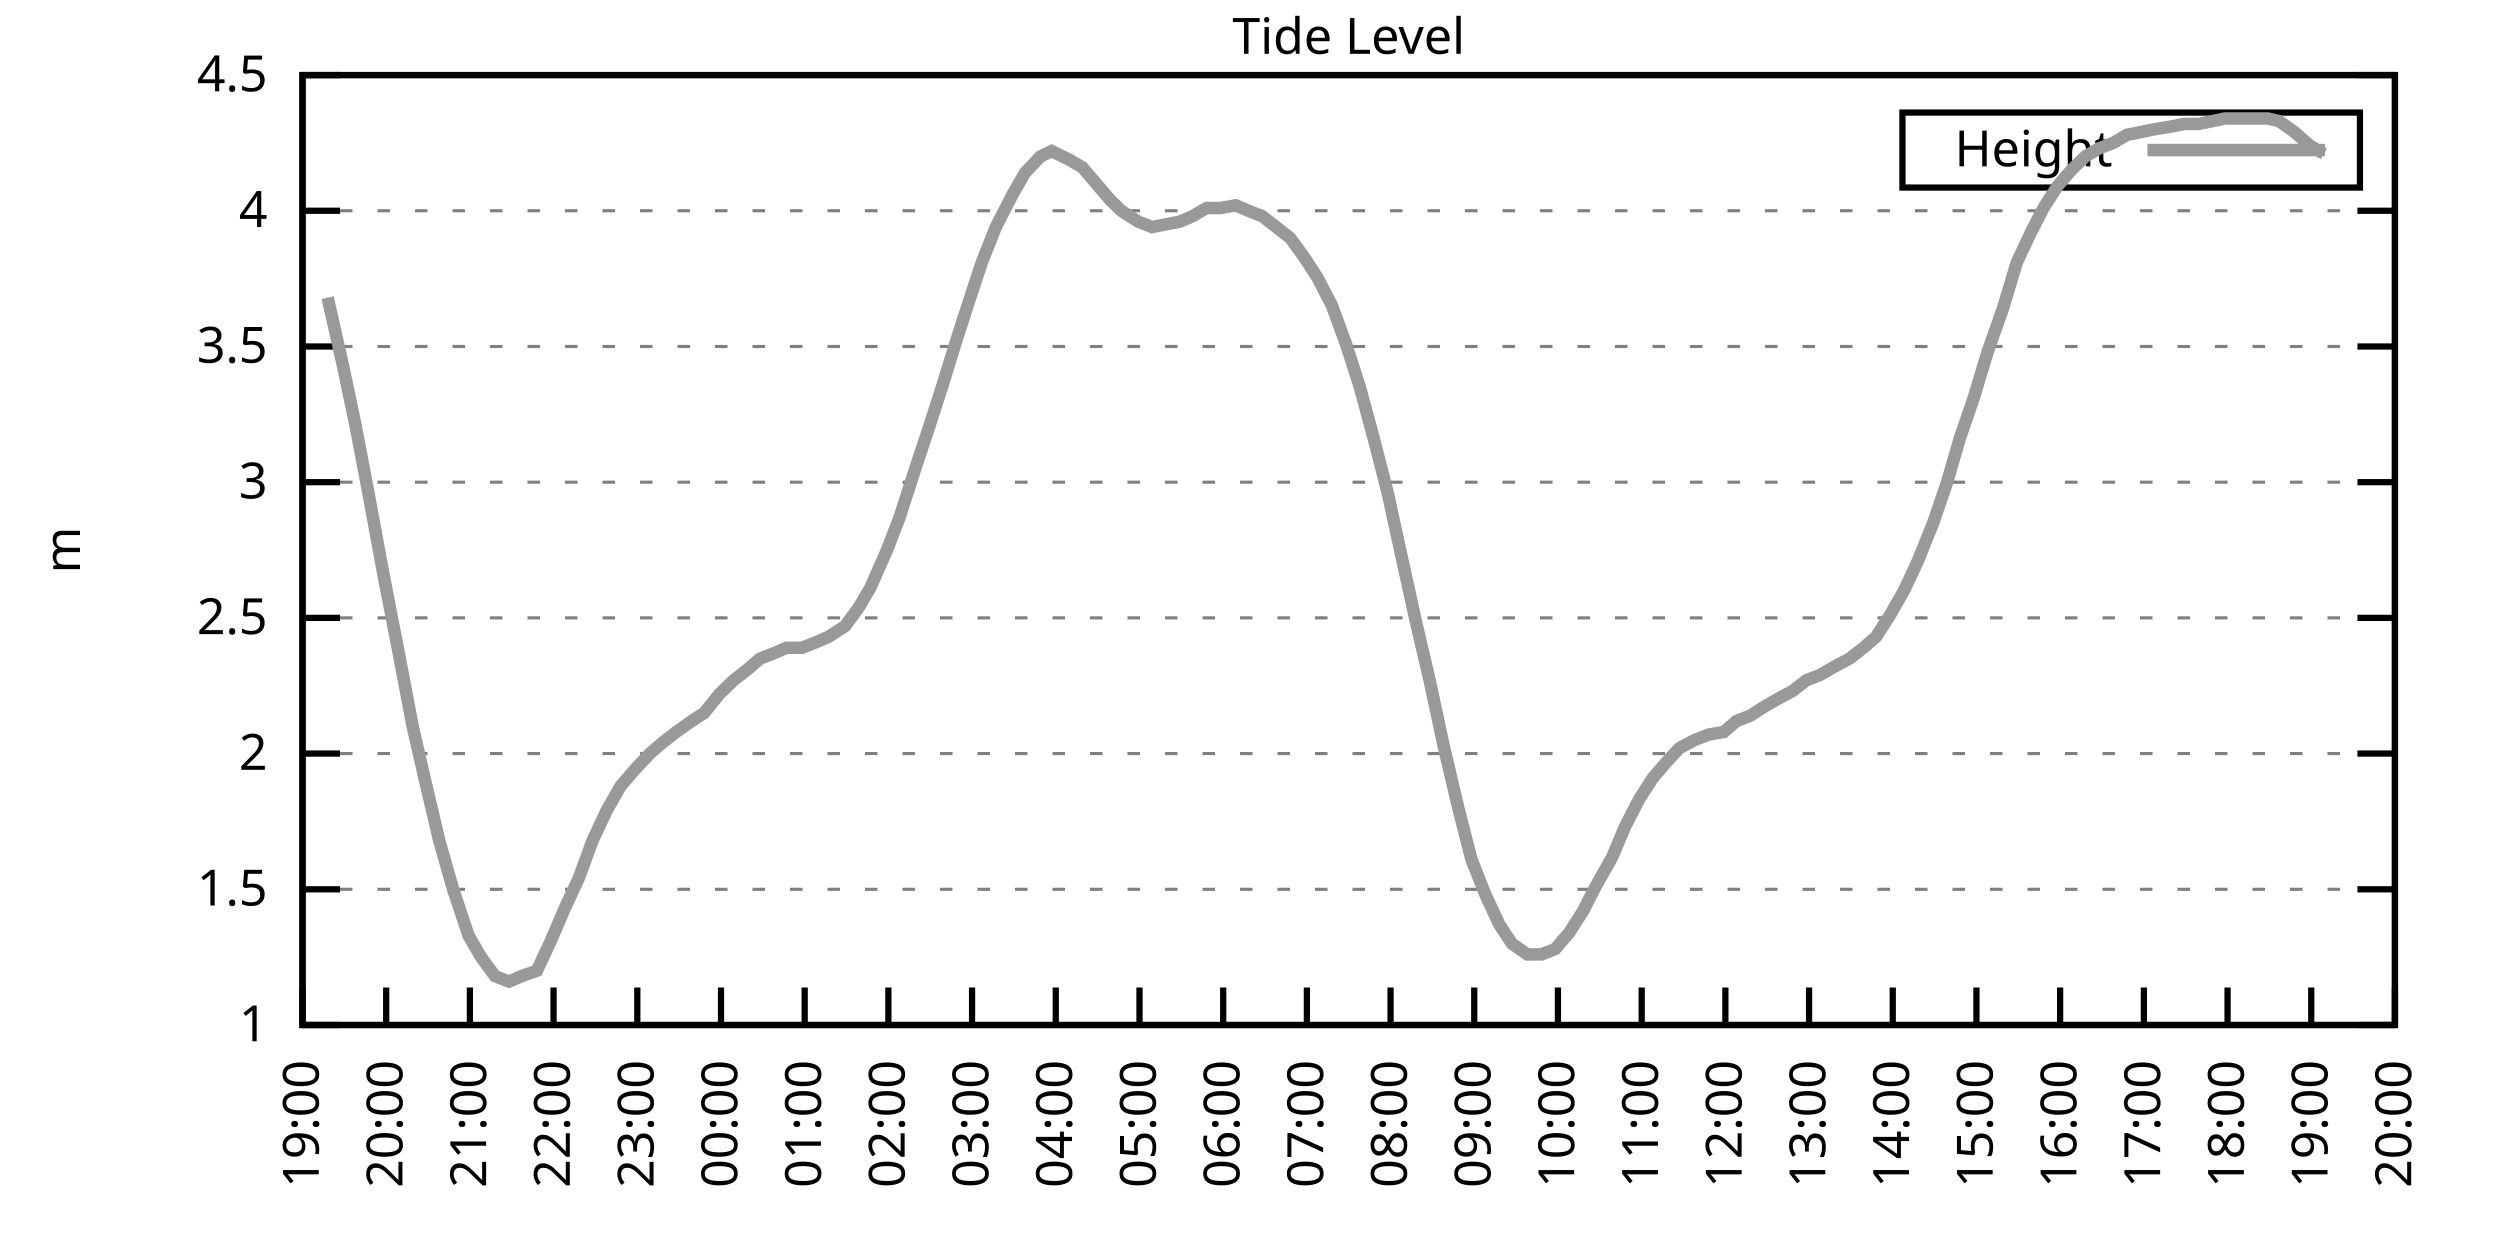
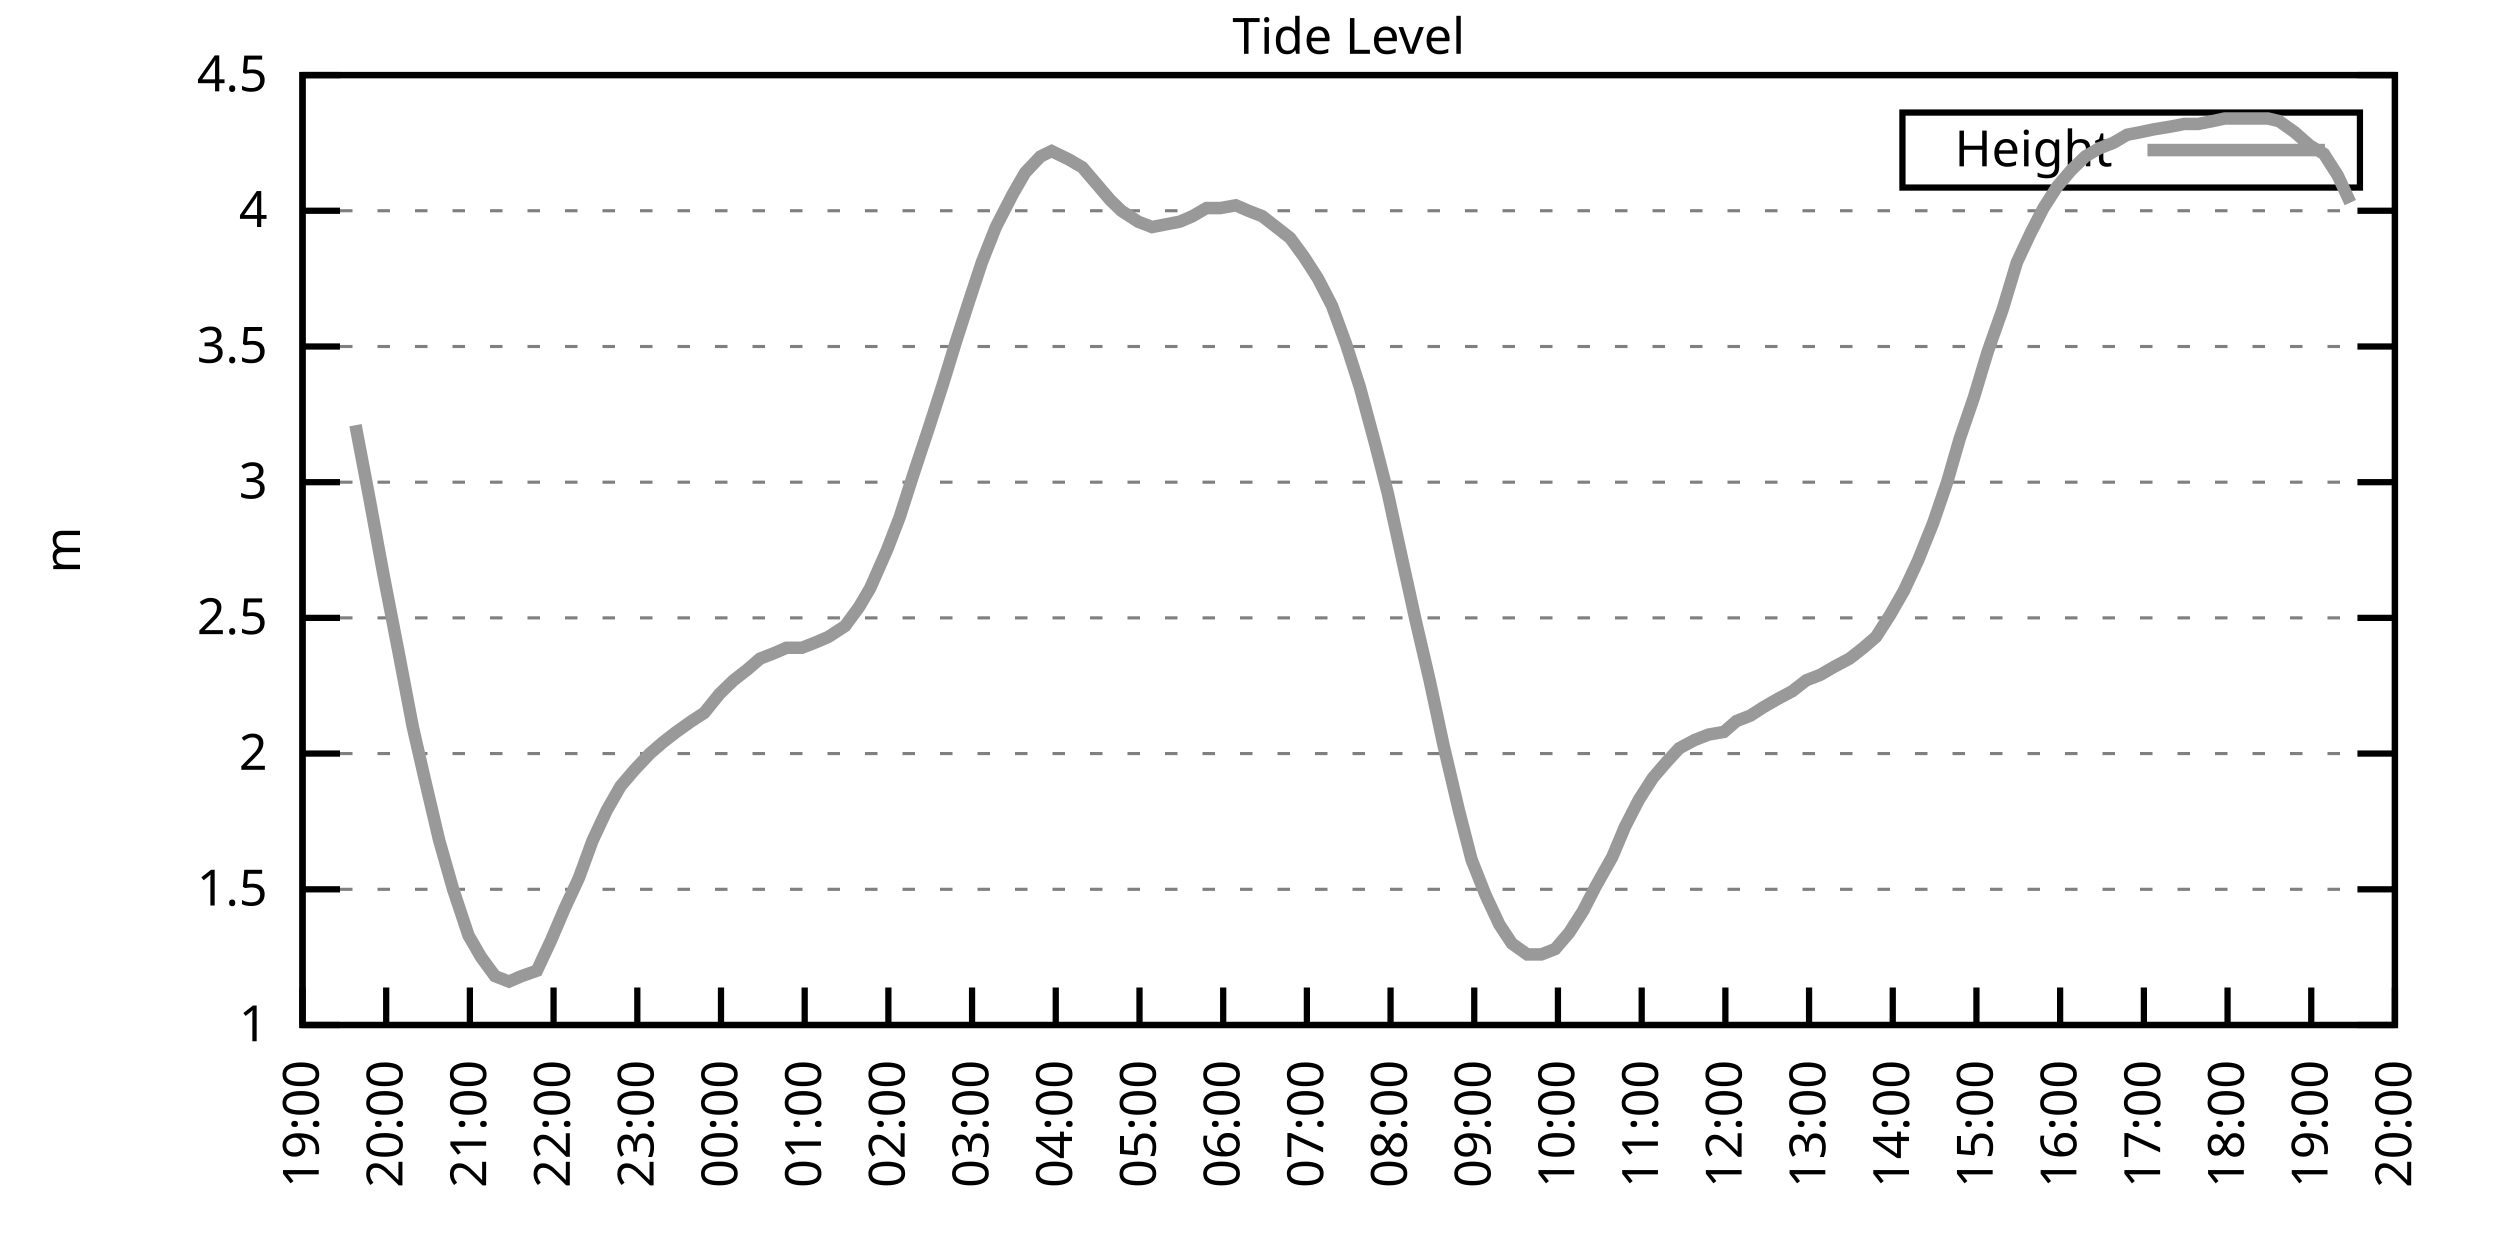
<svg xmlns="http://www.w3.org/2000/svg" xmlns:xlink="http://www.w3.org/1999/xlink" width="400" height="200" viewBox="0 0 400 200">
  <g id="gnuplot_canvas">
    <rect x="0" y="0" width="400" height="200" fill="none" />
    <defs>
      <circle id="gpDot" r="0.5" stroke-width="0.5" stroke="currentColor" />
      <path id="gpPt0" stroke-width="0.333" stroke="currentColor" d="M-1,0 h2 M0,-1 v2" />
      <path id="gpPt1" stroke-width="0.333" stroke="currentColor" d="M-1,-1 L1,1 M1,-1 L-1,1" />
      <path id="gpPt2" stroke-width="0.333" stroke="currentColor" d="M-1,0 L1,0 M0,-1 L0,1 M-1,-1 L1,1 M-1,1 L1,-1" />
      <rect id="gpPt3" stroke-width="0.333" stroke="currentColor" x="-1" y="-1" width="2" height="2" />
      <rect id="gpPt4" stroke-width="0.333" stroke="currentColor" fill="currentColor" x="-1" y="-1" width="2" height="2" />
      <circle id="gpPt5" stroke-width="0.333" stroke="currentColor" cx="0" cy="0" r="1" />
      <use xlink:href="#gpPt5" id="gpPt6" fill="currentColor" stroke="none" />
      <path id="gpPt7" stroke-width="0.333" stroke="currentColor" d="M0,-1.33 L-1.33,0.67 L1.33,0.67 z" />
      <use xlink:href="#gpPt7" id="gpPt8" fill="currentColor" stroke="none" />
      <use xlink:href="#gpPt7" id="gpPt9" stroke="currentColor" transform="rotate(180)" />
      <use xlink:href="#gpPt9" id="gpPt10" fill="currentColor" stroke="none" />
      <use xlink:href="#gpPt3" id="gpPt11" stroke="currentColor" transform="rotate(45)" />
      <use xlink:href="#gpPt11" id="gpPt12" fill="currentColor" stroke="none" />
      <path id="gpPt13" stroke-width="0.333" stroke="currentColor" d="M0,1.330 L1.265,0.411 L0.782,-1.067 L-0.782,-1.076 L-1.265,0.411 z" />
      <use xlink:href="#gpPt13" id="gpPt14" fill="currentColor" stroke="none" />
      <filter id="textbox" filterUnits="objectBoundingBox" x="0" y="0" height="1" width="1">
        <feFlood flood-color="white" flood-opacity="1" result="bgnd" />
        <feComposite in="SourceGraphic" in2="bgnd" operator="atop" />
      </filter>
      <filter id="greybox" filterUnits="objectBoundingBox" x="0" y="0" height="1" width="1">
        <feFlood flood-color="lightgrey" flood-opacity="1" result="grey" />
        <feComposite in="SourceGraphic" in2="grey" operator="atop" />
      </filter>
    </defs>
    <g fill="none" color="white" stroke="currentColor" stroke-width="1.00" stroke-linecap="butt" stroke-linejoin="miter">
</g>
    <g fill="none" color="black" stroke="currentColor" stroke-width="1.00" stroke-linecap="butt" stroke-linejoin="miter">
      <g stroke="none" shape-rendering="crispEdges">
        <polygon fill="rgb(255, 255, 255)" points="48.40,164.00 383.18,164.00 383.18,12.02 48.40,12.02 " />
      </g>
    </g>
    <g fill="none" color="black" stroke="currentColor" stroke-width="1.00" stroke-linecap="butt" stroke-linejoin="miter">
</g>
    <g fill="none" color="black" stroke="black" stroke-width="0.50" stroke-linecap="butt" stroke-linejoin="miter">
</g>
    <g fill="none" color="gray" stroke="currentColor" stroke-width="0.50" stroke-linecap="butt" stroke-linejoin="miter">
      <path stroke="gray" stroke-dasharray="2,4" class="gridline" d="M48.40,164.00 L383.19,164.00  " />
    </g>
    <g fill="none" color="gray" stroke="gray" stroke-width="1.00" stroke-linecap="butt" stroke-linejoin="miter">
</g>
    <g fill="none" color="black" stroke="currentColor" stroke-width="1.00" stroke-linecap="butt" stroke-linejoin="miter">
      <path stroke="black" d="M48.40,164.00 L54.40,164.00 M383.19,164.00 L377.19,164.00  " />
      <g transform="translate(42.80,166.60)" stroke="none" fill="black" font-family="Sans" font-size="8.00" text-anchor="end">
        <text>
          <tspan font-family="Sans"> 1</tspan>
        </text>
      </g>
    </g>
    <g fill="none" color="black" stroke="currentColor" stroke-width="1.00" stroke-linecap="butt" stroke-linejoin="miter">
</g>
    <g fill="none" color="black" stroke="black" stroke-width="0.50" stroke-linecap="butt" stroke-linejoin="miter">
</g>
    <g fill="none" color="gray" stroke="currentColor" stroke-width="0.50" stroke-linecap="butt" stroke-linejoin="miter">
      <path stroke="gray" stroke-dasharray="2,4" class="gridline" d="M48.40,142.29 L383.19,142.29  " />
    </g>
    <g fill="none" color="gray" stroke="gray" stroke-width="1.00" stroke-linecap="butt" stroke-linejoin="miter">
</g>
    <g fill="none" color="black" stroke="currentColor" stroke-width="1.00" stroke-linecap="butt" stroke-linejoin="miter">
      <path stroke="black" d="M48.40,142.29 L54.40,142.29 M383.19,142.29 L377.19,142.29  " />
      <g transform="translate(42.80,144.89)" stroke="none" fill="black" font-family="Sans" font-size="8.00" text-anchor="end">
        <text>
          <tspan font-family="Sans"> 1.5</tspan>
        </text>
      </g>
    </g>
    <g fill="none" color="black" stroke="currentColor" stroke-width="1.00" stroke-linecap="butt" stroke-linejoin="miter">
</g>
    <g fill="none" color="black" stroke="black" stroke-width="0.50" stroke-linecap="butt" stroke-linejoin="miter">
</g>
    <g fill="none" color="gray" stroke="currentColor" stroke-width="0.50" stroke-linecap="butt" stroke-linejoin="miter">
      <path stroke="gray" stroke-dasharray="2,4" class="gridline" d="M48.40,120.57 L383.19,120.57  " />
    </g>
    <g fill="none" color="gray" stroke="gray" stroke-width="1.00" stroke-linecap="butt" stroke-linejoin="miter">
</g>
    <g fill="none" color="black" stroke="currentColor" stroke-width="1.00" stroke-linecap="butt" stroke-linejoin="miter">
      <path stroke="black" d="M48.40,120.57 L54.40,120.57 M383.19,120.57 L377.19,120.57  " />
      <g transform="translate(42.80,123.17)" stroke="none" fill="black" font-family="Sans" font-size="8.00" text-anchor="end">
        <text>
          <tspan font-family="Sans"> 2</tspan>
        </text>
      </g>
    </g>
    <g fill="none" color="black" stroke="currentColor" stroke-width="1.00" stroke-linecap="butt" stroke-linejoin="miter">
</g>
    <g fill="none" color="black" stroke="black" stroke-width="0.50" stroke-linecap="butt" stroke-linejoin="miter">
</g>
    <g fill="none" color="gray" stroke="currentColor" stroke-width="0.50" stroke-linecap="butt" stroke-linejoin="miter">
      <path stroke="gray" stroke-dasharray="2,4" class="gridline" d="M48.40,98.86 L383.19,98.86  " />
    </g>
    <g fill="none" color="gray" stroke="gray" stroke-width="1.00" stroke-linecap="butt" stroke-linejoin="miter">
</g>
    <g fill="none" color="black" stroke="currentColor" stroke-width="1.00" stroke-linecap="butt" stroke-linejoin="miter">
      <path stroke="black" d="M48.40,98.86 L54.40,98.86 M383.19,98.86 L377.19,98.86  " />
      <g transform="translate(42.80,101.46)" stroke="none" fill="black" font-family="Sans" font-size="8.00" text-anchor="end">
        <text>
          <tspan font-family="Sans"> 2.5</tspan>
        </text>
      </g>
    </g>
    <g fill="none" color="black" stroke="currentColor" stroke-width="1.00" stroke-linecap="butt" stroke-linejoin="miter">
</g>
    <g fill="none" color="black" stroke="black" stroke-width="0.50" stroke-linecap="butt" stroke-linejoin="miter">
</g>
    <g fill="none" color="gray" stroke="currentColor" stroke-width="0.50" stroke-linecap="butt" stroke-linejoin="miter">
      <path stroke="gray" stroke-dasharray="2,4" class="gridline" d="M48.40,77.15 L383.19,77.15  " />
    </g>
    <g fill="none" color="gray" stroke="gray" stroke-width="1.00" stroke-linecap="butt" stroke-linejoin="miter">
</g>
    <g fill="none" color="black" stroke="currentColor" stroke-width="1.00" stroke-linecap="butt" stroke-linejoin="miter">
      <path stroke="black" d="M48.40,77.15 L54.40,77.15 M383.19,77.15 L377.19,77.15  " />
      <g transform="translate(42.80,79.75)" stroke="none" fill="black" font-family="Sans" font-size="8.00" text-anchor="end">
        <text>
          <tspan font-family="Sans"> 3</tspan>
        </text>
      </g>
    </g>
    <g fill="none" color="black" stroke="currentColor" stroke-width="1.00" stroke-linecap="butt" stroke-linejoin="miter">
</g>
    <g fill="none" color="black" stroke="black" stroke-width="0.50" stroke-linecap="butt" stroke-linejoin="miter">
</g>
    <g fill="none" color="gray" stroke="currentColor" stroke-width="0.50" stroke-linecap="butt" stroke-linejoin="miter">
      <path stroke="gray" stroke-dasharray="2,4" class="gridline" d="M48.40,55.44 L383.19,55.44  " />
    </g>
    <g fill="none" color="gray" stroke="gray" stroke-width="1.00" stroke-linecap="butt" stroke-linejoin="miter">
</g>
    <g fill="none" color="black" stroke="currentColor" stroke-width="1.00" stroke-linecap="butt" stroke-linejoin="miter">
      <path stroke="black" d="M48.40,55.44 L54.40,55.44 M383.19,55.44 L377.19,55.44  " />
      <g transform="translate(42.80,58.04)" stroke="none" fill="black" font-family="Sans" font-size="8.00" text-anchor="end">
        <text>
          <tspan font-family="Sans"> 3.5</tspan>
        </text>
      </g>
    </g>
    <g fill="none" color="black" stroke="currentColor" stroke-width="1.00" stroke-linecap="butt" stroke-linejoin="miter">
</g>
    <g fill="none" color="black" stroke="black" stroke-width="0.50" stroke-linecap="butt" stroke-linejoin="miter">
</g>
    <g fill="none" color="gray" stroke="currentColor" stroke-width="0.50" stroke-linecap="butt" stroke-linejoin="miter">
      <path stroke="gray" stroke-dasharray="2,4" class="gridline" d="M48.40,33.72 L383.19,33.72  " />
    </g>
    <g fill="none" color="gray" stroke="gray" stroke-width="1.00" stroke-linecap="butt" stroke-linejoin="miter">
</g>
    <g fill="none" color="black" stroke="currentColor" stroke-width="1.00" stroke-linecap="butt" stroke-linejoin="miter">
      <path stroke="black" d="M48.40,33.72 L54.40,33.72 M383.19,33.72 L377.19,33.72  " />
      <g transform="translate(42.80,36.32)" stroke="none" fill="black" font-family="Sans" font-size="8.00" text-anchor="end">
        <text>
          <tspan font-family="Sans"> 4</tspan>
        </text>
      </g>
    </g>
    <g fill="none" color="black" stroke="currentColor" stroke-width="1.00" stroke-linecap="butt" stroke-linejoin="miter">
</g>
    <g fill="none" color="black" stroke="black" stroke-width="0.50" stroke-linecap="butt" stroke-linejoin="miter">
</g>
    <g fill="none" color="gray" stroke="currentColor" stroke-width="0.50" stroke-linecap="butt" stroke-linejoin="miter">
      <path stroke="gray" stroke-dasharray="2,4" class="gridline" d="M48.40,12.01 L383.19,12.01  " />
    </g>
    <g fill="none" color="gray" stroke="gray" stroke-width="1.00" stroke-linecap="butt" stroke-linejoin="miter">
</g>
    <g fill="none" color="black" stroke="currentColor" stroke-width="1.00" stroke-linecap="butt" stroke-linejoin="miter">
      <path stroke="black" d="M48.40,12.01 L54.40,12.01 M383.19,12.01 L377.19,12.01  " />
      <g transform="translate(42.80,14.61)" stroke="none" fill="black" font-family="Sans" font-size="8.00" text-anchor="end">
        <text>
          <tspan font-family="Sans"> 4.5</tspan>
        </text>
      </g>
    </g>
    <g fill="none" color="black" stroke="currentColor" stroke-width="1.00" stroke-linecap="butt" stroke-linejoin="miter">
      <path stroke="black" d="M48.40,164.00 L48.40,158.00  " />
      <g transform="translate(51.00,169.60) rotate(270.00)" stroke="none" fill="black" font-family="Sans" font-size="8.00" text-anchor="end">
        <text>
          <tspan font-family="Sans">19:00</tspan>
        </text>
      </g>
    </g>
    <g fill="none" color="black" stroke="currentColor" stroke-width="1.00" stroke-linecap="butt" stroke-linejoin="miter">
      <path stroke="black" d="M61.79,164.00 L61.79,158.00  " />
      <g transform="translate(64.39,169.60) rotate(270.00)" stroke="none" fill="black" font-family="Sans" font-size="8.00" text-anchor="end">
        <text>
          <tspan font-family="Sans">20:00</tspan>
        </text>
      </g>
    </g>
    <g fill="none" color="black" stroke="currentColor" stroke-width="1.00" stroke-linecap="butt" stroke-linejoin="miter">
      <path stroke="black" d="M75.18,164.00 L75.18,158.00  " />
      <g transform="translate(77.78,169.60) rotate(270.00)" stroke="none" fill="black" font-family="Sans" font-size="8.00" text-anchor="end">
        <text>
          <tspan font-family="Sans">21:00</tspan>
        </text>
      </g>
    </g>
    <g fill="none" color="black" stroke="currentColor" stroke-width="1.00" stroke-linecap="butt" stroke-linejoin="miter">
      <path stroke="black" d="M88.57,164.00 L88.57,158.00  " />
      <g transform="translate(91.17,169.60) rotate(270.00)" stroke="none" fill="black" font-family="Sans" font-size="8.00" text-anchor="end">
        <text>
          <tspan font-family="Sans">22:00</tspan>
        </text>
      </g>
    </g>
    <g fill="none" color="black" stroke="currentColor" stroke-width="1.00" stroke-linecap="butt" stroke-linejoin="miter">
      <path stroke="black" d="M101.97,164.00 L101.97,158.00  " />
      <g transform="translate(104.57,169.60) rotate(270.00)" stroke="none" fill="black" font-family="Sans" font-size="8.00" text-anchor="end">
        <text>
          <tspan font-family="Sans">23:00</tspan>
        </text>
      </g>
    </g>
    <g fill="none" color="black" stroke="currentColor" stroke-width="1.00" stroke-linecap="butt" stroke-linejoin="miter">
      <path stroke="black" d="M115.36,164.00 L115.36,158.00  " />
      <g transform="translate(117.96,169.60) rotate(270.00)" stroke="none" fill="black" font-family="Sans" font-size="8.00" text-anchor="end">
        <text>
          <tspan font-family="Sans">00:00</tspan>
        </text>
      </g>
    </g>
    <g fill="none" color="black" stroke="currentColor" stroke-width="1.00" stroke-linecap="butt" stroke-linejoin="miter">
      <path stroke="black" d="M128.75,164.00 L128.75,158.00  " />
      <g transform="translate(131.35,169.60) rotate(270.00)" stroke="none" fill="black" font-family="Sans" font-size="8.00" text-anchor="end">
        <text>
          <tspan font-family="Sans">01:00</tspan>
        </text>
      </g>
    </g>
    <g fill="none" color="black" stroke="currentColor" stroke-width="1.00" stroke-linecap="butt" stroke-linejoin="miter">
      <path stroke="black" d="M142.14,164.00 L142.14,158.00  " />
      <g transform="translate(144.74,169.60) rotate(270.00)" stroke="none" fill="black" font-family="Sans" font-size="8.00" text-anchor="end">
        <text>
          <tspan font-family="Sans">02:00</tspan>
        </text>
      </g>
    </g>
    <g fill="none" color="black" stroke="currentColor" stroke-width="1.00" stroke-linecap="butt" stroke-linejoin="miter">
      <path stroke="black" d="M155.53,164.00 L155.53,158.00  " />
      <g transform="translate(158.13,169.60) rotate(270.00)" stroke="none" fill="black" font-family="Sans" font-size="8.00" text-anchor="end">
        <text>
          <tspan font-family="Sans">03:00</tspan>
        </text>
      </g>
    </g>
    <g fill="none" color="black" stroke="currentColor" stroke-width="1.00" stroke-linecap="butt" stroke-linejoin="miter">
      <path stroke="black" d="M168.92,164.00 L168.92,158.00  " />
      <g transform="translate(171.52,169.60) rotate(270.00)" stroke="none" fill="black" font-family="Sans" font-size="8.00" text-anchor="end">
        <text>
          <tspan font-family="Sans">04:00</tspan>
        </text>
      </g>
    </g>
    <g fill="none" color="black" stroke="currentColor" stroke-width="1.00" stroke-linecap="butt" stroke-linejoin="miter">
      <path stroke="black" d="M182.32,164.00 L182.32,158.00  " />
      <g transform="translate(184.92,169.60) rotate(270.00)" stroke="none" fill="black" font-family="Sans" font-size="8.00" text-anchor="end">
        <text>
          <tspan font-family="Sans">05:00</tspan>
        </text>
      </g>
    </g>
    <g fill="none" color="black" stroke="currentColor" stroke-width="1.00" stroke-linecap="butt" stroke-linejoin="miter">
      <path stroke="black" d="M195.71,164.00 L195.71,158.00  " />
      <g transform="translate(198.31,169.60) rotate(270.00)" stroke="none" fill="black" font-family="Sans" font-size="8.00" text-anchor="end">
        <text>
          <tspan font-family="Sans">06:00</tspan>
        </text>
      </g>
    </g>
    <g fill="none" color="black" stroke="currentColor" stroke-width="1.00" stroke-linecap="butt" stroke-linejoin="miter">
      <path stroke="black" d="M209.10,164.00 L209.10,158.00  " />
      <g transform="translate(211.70,169.60) rotate(270.00)" stroke="none" fill="black" font-family="Sans" font-size="8.00" text-anchor="end">
        <text>
          <tspan font-family="Sans">07:00</tspan>
        </text>
      </g>
    </g>
    <g fill="none" color="black" stroke="currentColor" stroke-width="1.00" stroke-linecap="butt" stroke-linejoin="miter">
      <path stroke="black" d="M222.49,164.00 L222.49,158.00  " />
      <g transform="translate(225.09,169.60) rotate(270.00)" stroke="none" fill="black" font-family="Sans" font-size="8.00" text-anchor="end">
        <text>
          <tspan font-family="Sans">08:00</tspan>
        </text>
      </g>
    </g>
    <g fill="none" color="black" stroke="currentColor" stroke-width="1.00" stroke-linecap="butt" stroke-linejoin="miter">
      <path stroke="black" d="M235.88,164.00 L235.88,158.00  " />
      <g transform="translate(238.48,169.60) rotate(270.00)" stroke="none" fill="black" font-family="Sans" font-size="8.00" text-anchor="end">
        <text>
          <tspan font-family="Sans">09:00</tspan>
        </text>
      </g>
    </g>
    <g fill="none" color="black" stroke="currentColor" stroke-width="1.00" stroke-linecap="butt" stroke-linejoin="miter">
      <path stroke="black" d="M249.27,164.00 L249.27,158.00  " />
      <g transform="translate(251.87,169.60) rotate(270.00)" stroke="none" fill="black" font-family="Sans" font-size="8.00" text-anchor="end">
        <text>
          <tspan font-family="Sans">10:00</tspan>
        </text>
      </g>
    </g>
    <g fill="none" color="black" stroke="currentColor" stroke-width="1.00" stroke-linecap="butt" stroke-linejoin="miter">
      <path stroke="black" d="M262.67,164.00 L262.67,158.00  " />
      <g transform="translate(265.27,169.60) rotate(270.00)" stroke="none" fill="black" font-family="Sans" font-size="8.00" text-anchor="end">
        <text>
          <tspan font-family="Sans">11:00</tspan>
        </text>
      </g>
    </g>
    <g fill="none" color="black" stroke="currentColor" stroke-width="1.00" stroke-linecap="butt" stroke-linejoin="miter">
      <path stroke="black" d="M276.06,164.00 L276.06,158.00  " />
      <g transform="translate(278.66,169.60) rotate(270.00)" stroke="none" fill="black" font-family="Sans" font-size="8.00" text-anchor="end">
        <text>
          <tspan font-family="Sans">12:00</tspan>
        </text>
      </g>
    </g>
    <g fill="none" color="black" stroke="currentColor" stroke-width="1.00" stroke-linecap="butt" stroke-linejoin="miter">
      <path stroke="black" d="M289.45,164.00 L289.45,158.00  " />
      <g transform="translate(292.05,169.60) rotate(270.00)" stroke="none" fill="black" font-family="Sans" font-size="8.00" text-anchor="end">
        <text>
          <tspan font-family="Sans">13:00</tspan>
        </text>
      </g>
    </g>
    <g fill="none" color="black" stroke="currentColor" stroke-width="1.00" stroke-linecap="butt" stroke-linejoin="miter">
      <path stroke="black" d="M302.84,164.00 L302.84,158.00  " />
      <g transform="translate(305.44,169.60) rotate(270.00)" stroke="none" fill="black" font-family="Sans" font-size="8.00" text-anchor="end">
        <text>
          <tspan font-family="Sans">14:00</tspan>
        </text>
      </g>
    </g>
    <g fill="none" color="black" stroke="currentColor" stroke-width="1.00" stroke-linecap="butt" stroke-linejoin="miter">
      <path stroke="black" d="M316.23,164.00 L316.23,158.00  " />
      <g transform="translate(318.83,169.60) rotate(270.00)" stroke="none" fill="black" font-family="Sans" font-size="8.00" text-anchor="end">
        <text>
          <tspan font-family="Sans">15:00</tspan>
        </text>
      </g>
    </g>
    <g fill="none" color="black" stroke="currentColor" stroke-width="1.00" stroke-linecap="butt" stroke-linejoin="miter">
      <path stroke="black" d="M329.62,164.00 L329.62,158.00  " />
      <g transform="translate(332.22,169.60) rotate(270.00)" stroke="none" fill="black" font-family="Sans" font-size="8.00" text-anchor="end">
        <text>
          <tspan font-family="Sans">16:00</tspan>
        </text>
      </g>
    </g>
    <g fill="none" color="black" stroke="currentColor" stroke-width="1.00" stroke-linecap="butt" stroke-linejoin="miter">
      <path stroke="black" d="M343.02,164.00 L343.02,158.00  " />
      <g transform="translate(345.62,169.60) rotate(270.00)" stroke="none" fill="black" font-family="Sans" font-size="8.00" text-anchor="end">
        <text>
          <tspan font-family="Sans">17:00</tspan>
        </text>
      </g>
    </g>
    <g fill="none" color="black" stroke="currentColor" stroke-width="1.00" stroke-linecap="butt" stroke-linejoin="miter">
      <path stroke="black" d="M356.41,164.00 L356.41,158.00  " />
      <g transform="translate(359.01,169.60) rotate(270.00)" stroke="none" fill="black" font-family="Sans" font-size="8.00" text-anchor="end">
        <text>
          <tspan font-family="Sans">18:00</tspan>
        </text>
      </g>
    </g>
    <g fill="none" color="black" stroke="currentColor" stroke-width="1.00" stroke-linecap="butt" stroke-linejoin="miter">
      <path stroke="black" d="M369.80,164.00 L369.80,158.00  " />
      <g transform="translate(372.40,169.60) rotate(270.00)" stroke="none" fill="black" font-family="Sans" font-size="8.00" text-anchor="end">
        <text>
          <tspan font-family="Sans">19:00</tspan>
        </text>
      </g>
    </g>
    <g fill="none" color="black" stroke="currentColor" stroke-width="1.00" stroke-linecap="butt" stroke-linejoin="miter">
      <path stroke="black" d="M383.19,164.00 L383.19,158.00  " />
      <g transform="translate(385.79,169.60) rotate(270.00)" stroke="none" fill="black" font-family="Sans" font-size="8.00" text-anchor="end">
        <text>
          <tspan font-family="Sans">20:00</tspan>
        </text>
      </g>
    </g>
    <g fill="none" color="black" stroke="currentColor" stroke-width="1.00" stroke-linecap="butt" stroke-linejoin="miter">
</g>
    <g fill="none" color="black" stroke="currentColor" stroke-width="1.00" stroke-linecap="butt" stroke-linejoin="miter">
      <path stroke="black" d="M48.40,12.01 L48.40,164.00 L383.19,164.00 L383.19,12.01 L48.40,12.01 Z  " />
    </g>
    <g fill="none" color="black" stroke="currentColor" stroke-width="1.00" stroke-linecap="butt" stroke-linejoin="miter">
</g>
    <g fill="none" color="black" stroke="currentColor" stroke-width="1.00" stroke-linecap="butt" stroke-linejoin="miter">
      <path stroke="black" d="M304.39,30.01 L304.39,18.01 L377.59,18.01 L377.59,30.01 L304.39,30.01 Z  " />
    </g>
    <g id="Tide_level_plot_1">
      <g fill="none" color="white" stroke="black" stroke-width="2.00" stroke-linecap="butt" stroke-linejoin="miter">
</g>
      <g fill="none" color="black" stroke="currentColor" stroke-width="2.00" stroke-linecap="butt" stroke-linejoin="miter">
        <g transform="translate(337.99,26.61)" stroke="none" fill="black" font-family="Sans" font-size="8.00" text-anchor="end">
          <text>
            <tspan font-family="Sans">Height</tspan>
          </text>
        </g>
      </g>
      <g fill="none" color="black" stroke="currentColor" stroke-width="2.00" stroke-linecap="butt" stroke-linejoin="miter">
-         <path stroke="rgb(153, 153, 153)" d="M343.59,24.01 L371.99,24.01 M52.42,47.62 L54.87,58.48 L56.88,68.03 L59.11,79.75 L61.35,91.91 L63.80,104.51   L66.03,116.23 L67.82,124.05 L70.27,134.47 L72.50,142.29 L74.96,149.67 L76.97,153.14 L79.20,156.18 L81.43,157.05   L83.44,156.18 L85.90,155.31 L88.13,150.54 L90.36,145.33 L92.59,140.55 L94.82,134.47 L97.06,129.69 L99.29,125.79   L101.52,123.18 L103.98,120.57 L105.98,118.84 L108.22,117.10 L110.67,115.36 L112.68,114.06 L115.13,111.02 L117.37,108.85   L119.60,107.11 L121.61,105.38 L123.84,104.51 L125.85,103.64 L128.30,103.64 L130.54,102.77 L132.54,101.90 L135.22,100.16   L137.45,97.12 L139.24,94.08 L141.92,88.00 L143.93,82.79 L146.16,75.85 L148.61,68.46 L150.85,61.52 L152.85,55.00   L155.09,48.05 L157.10,41.97 L159.33,36.33 L162.01,31.12 L164.01,27.64 L166.47,25.04 L168.25,24.17 L170.93,25.47   L173.17,26.77 L175.40,29.38 L177.63,31.99 L179.41,33.72 L182.09,35.46 L184.32,36.33 L186.56,35.89 L188.79,35.46   L190.80,34.59 L193.03,33.29 L195.26,33.29 L197.72,32.85 L199.73,33.72 L201.96,34.59 L204.19,36.33 L206.42,38.07   L208.65,41.11 L210.88,44.58 L213.12,48.92 L215.35,55.00 L217.58,61.95 L220.04,71.07 L222.04,78.89 L224.50,90.18   L226.51,99.30 L228.74,108.85 L230.97,119.27 L233.43,129.69 L235.44,137.51 L237.67,143.16 L239.90,147.93 L241.91,150.97   L244.36,152.71 L246.60,152.71 L248.83,151.84 L251.06,149.24 L253.29,145.76 L255.30,141.85 L257.98,137.08 L259.99,132.30   L262.22,127.96 L264.45,124.48 L266.68,121.88 L268.69,119.71 L271.15,118.40 L273.38,117.53 L275.83,117.10 L277.84,115.36   L280.07,114.49 L282.08,113.19 L284.32,111.89 L286.77,110.59 L289.00,108.85 L291.23,107.98 L293.47,106.68 L295.92,105.38   L298.15,103.64 L300.16,101.90 L302.39,98.43 L304.63,94.52 L306.86,89.74 L309.31,83.66 L311.54,77.15 L313.55,70.20   L315.79,63.69 L318.02,56.30 L320.47,49.36 L322.70,41.97 L324.94,37.20 L326.95,33.29 L329.18,29.81 L331.41,27.21   L333.64,25.04 L335.87,23.73 L338.10,22.87 L340.34,21.56 L342.57,21.13 L344.58,20.70 L347.26,20.26 L349.49,19.83   L351.72,19.83 L353.95,19.39 L355.96,18.96 L358.19,18.96 L360.42,18.96 L362.88,18.96 L364.66,19.39 L367.12,21.13   L369.58,23.30 L371.81,24.60  " />
+         <path stroke="rgb(153, 153, 153)" d="M343.59,24.01 L371.99,24.01 M56.88,68.03 L59.11,79.75 L61.35,91.91 L63.80,104.51 L66.03,116.23 L67.82,124.05   L70.27,134.47 L72.50,142.29 L74.96,149.67 L76.97,153.14 L79.20,156.18 L81.43,157.05 L83.44,156.18 L85.90,155.31   L88.13,150.54 L90.36,145.33 L92.59,140.55 L94.82,134.47 L97.06,129.69 L99.29,125.79 L101.52,123.18 L103.98,120.57   L105.98,118.84 L108.22,117.10 L110.67,115.36 L112.68,114.06 L115.13,111.02 L117.37,108.85 L119.60,107.11 L121.61,105.38   L123.84,104.51 L125.85,103.64 L128.30,103.64 L130.54,102.77 L132.54,101.90 L135.22,100.16 L137.45,97.12 L139.24,94.08   L141.92,88.00 L143.93,82.79 L146.16,75.85 L148.61,68.46 L150.85,61.52 L152.85,55.00 L155.09,48.05 L157.10,41.97   L159.33,36.33 L162.01,31.12 L164.01,27.64 L166.47,25.04 L168.25,24.17 L170.93,25.47 L173.17,26.77 L175.40,29.38   L177.63,31.99 L179.41,33.72 L182.09,35.46 L184.32,36.33 L186.56,35.89 L188.79,35.46 L190.80,34.59 L193.03,33.29   L195.26,33.29 L197.72,32.85 L199.73,33.72 L201.96,34.59 L204.19,36.33 L206.42,38.07 L208.65,41.11 L210.88,44.58   L213.12,48.92 L215.35,55.00 L217.58,61.95 L220.04,71.07 L222.04,78.89 L224.50,90.18 L226.51,99.30 L228.74,108.85   L230.97,119.27 L233.43,129.69 L235.44,137.51 L237.67,143.16 L239.90,147.93 L241.91,150.97 L244.36,152.71 L246.60,152.71   L248.83,151.84 L251.06,149.24 L253.29,145.76 L255.30,141.85 L257.98,137.08 L259.99,132.30 L262.22,127.96 L264.45,124.48   L266.68,121.88 L268.69,119.71 L271.15,118.40 L273.38,117.53 L275.83,117.10 L277.84,115.36 L280.07,114.49 L282.08,113.19   L284.32,111.89 L286.77,110.59 L289.00,108.85 L291.23,107.98 L293.47,106.68 L295.92,105.38 L298.15,103.64 L300.16,101.90   L302.39,98.43 L304.63,94.52 L306.86,89.74 L309.31,83.66 L311.54,77.15 L313.55,70.20 L315.79,63.69 L318.02,56.30   L320.47,49.36 L322.70,41.97 L324.94,37.20 L326.95,33.29 L329.18,29.81 L331.41,27.21 L333.64,25.04 L335.87,23.73   L338.10,22.87 L340.34,21.56 L342.57,21.13 L344.58,20.70 L347.26,20.26 L349.49,19.83 L351.72,19.83 L353.95,19.39   L355.96,18.96 L358.19,18.96 L360.42,18.96 L362.88,18.96 L364.66,19.39 L367.12,21.13 L369.58,23.30 L371.81,24.60   L374.04,28.08 L376.05,32.42  " />
      </g>
    </g>
    <g fill="none" color="black" stroke="currentColor" stroke-width="2.00" stroke-linecap="butt" stroke-linejoin="miter">
</g>
    <g fill="none" color="black" stroke="black" stroke-width="1.00" stroke-linecap="butt" stroke-linejoin="miter">
</g>
    <g fill="none" color="black" stroke="currentColor" stroke-width="1.00" stroke-linecap="butt" stroke-linejoin="miter">
      <path stroke="black" d="M48.40,12.01 L48.40,164.00 L383.19,164.00 L383.19,12.01 L48.40,12.01 Z  " />
      <g transform="translate(12.80,88.01) rotate(270.00)" stroke="none" fill="black" font-family="Sans" font-size="8.00" text-anchor="middle">
        <text>
          <tspan font-family="Sans">m</tspan>
        </text>
      </g>
    </g>
    <g fill="none" color="black" stroke="currentColor" stroke-width="1.00" stroke-linecap="butt" stroke-linejoin="miter">
</g>
    <g fill="none" color="black" stroke="currentColor" stroke-width="1.00" stroke-linecap="butt" stroke-linejoin="miter">
      <g transform="translate(215.79,8.61)" stroke="none" fill="black" font-family="Sans" font-size="8.00" text-anchor="middle">
        <text>
          <tspan font-family="Sans">Tide Level</tspan>
        </text>
      </g>
    </g>
    <g fill="none" color="black" stroke="currentColor" stroke-width="1.00" stroke-linecap="butt" stroke-linejoin="miter">
</g>
  </g>
</svg>
